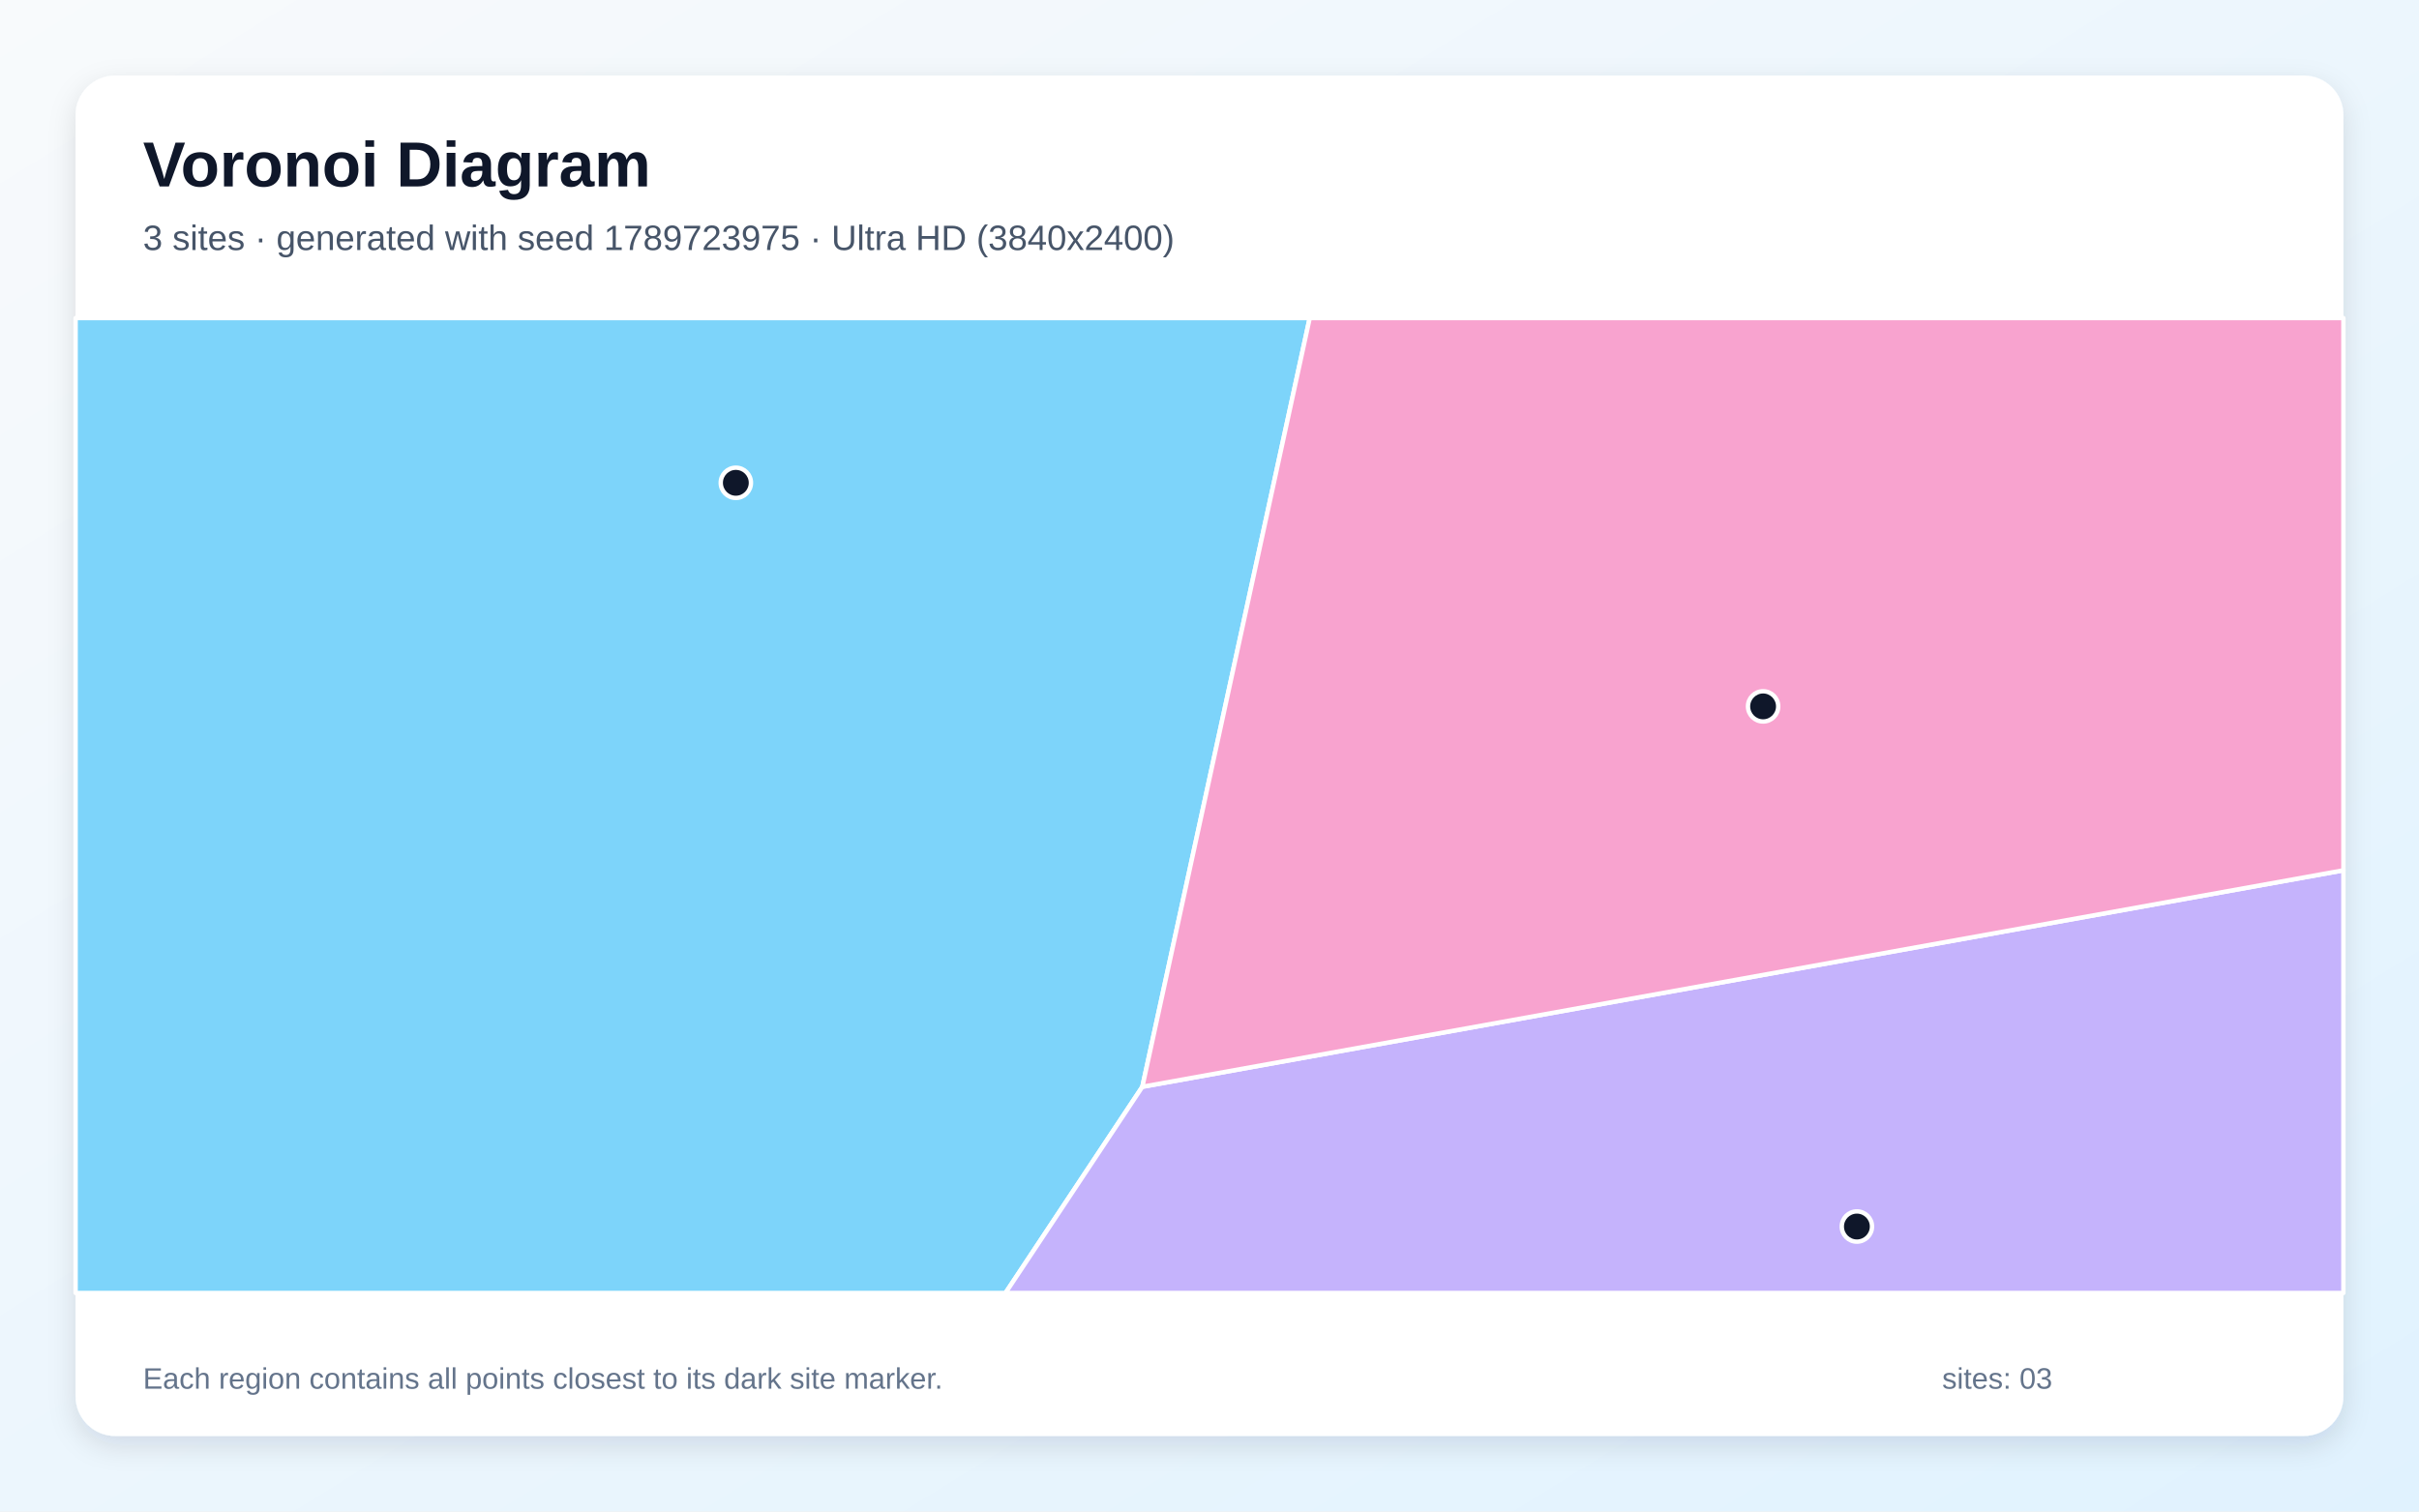
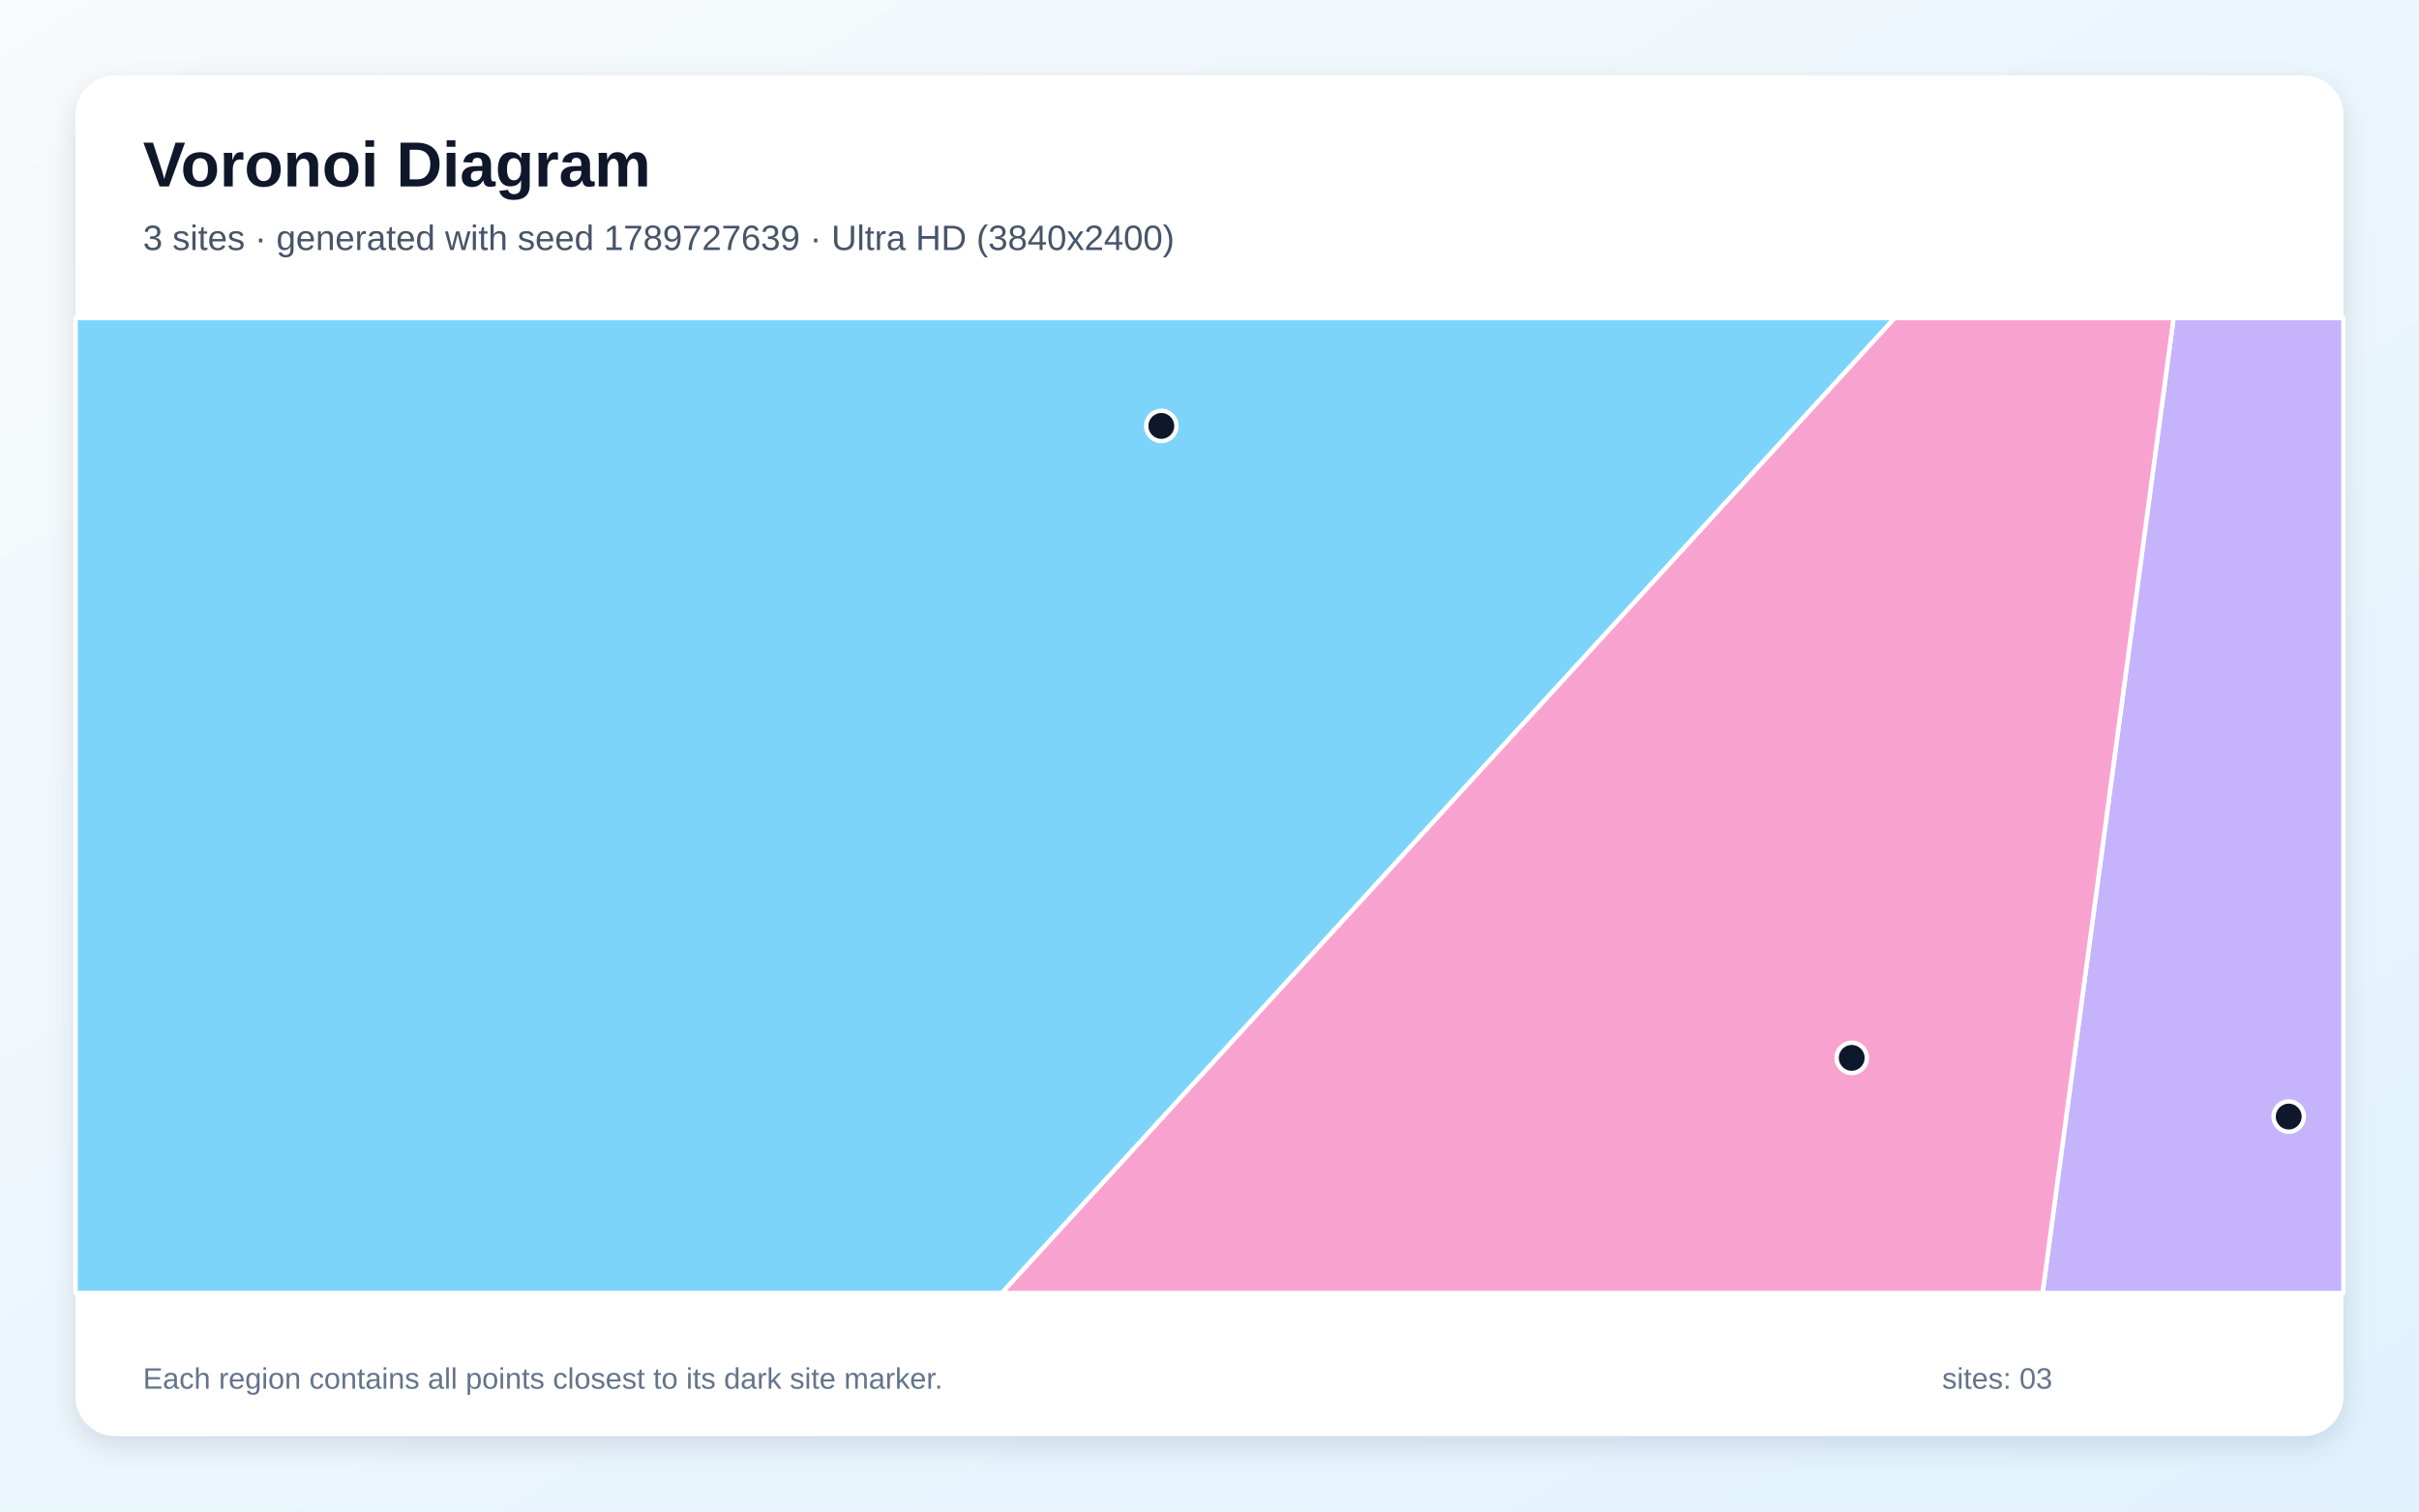
<svg xmlns="http://www.w3.org/2000/svg" width="3840" height="2400" viewBox="0 0 3840 2400" role="img" aria-labelledby="title description">
  <defs>
    <linearGradient id="background" x1="0" y1="0" x2="1" y2="1">
      <stop stop-color="#F8FAFC" />
      <stop offset="1" stop-color="#E0F2FE" />
    </linearGradient>
    <filter id="shadow" x="-5%" y="-5%" width="110%" height="110%">
      <feDropShadow dx="0" dy="15" stdDeviation="22" flood-color="#0F172A" flood-opacity=".12" />
    </filter>
  </defs>
  <rect width="3840" height="2400" fill="url(#background)" />
  <rect x="120" y="120" width="3600" height="2160" rx="63" fill="#FFFFFF" filter="url(#shadow)" />
  <g font-family="Arial, sans-serif">
    <text x="227" y="296" font-size="101" font-weight="700" fill="#0F172A">Voronoi Diagram</text>
-     <text x="227" y="397" font-size="56" fill="#475569">3 sites · generated with seed 1789723975 · Ultra HD (3840x2400)</text>
+     <text x="227" y="397" font-size="56" fill="#475569">3 sites · generated with seed 1789727639 · Ultra HD (3840x2400)</text>
  </g>
  <g stroke="#FFFFFF" stroke-width="7" stroke-linejoin="round">
-     <polygon points="120.0,505.0 2079.1,505.0 1813.4,1725.6 1596.1,2053.0 120.0,2053.0" fill="#38BDF8" fill-opacity="0.65" />
-     <polygon points="1813.4,1725.6 3720.0,1381.9 3720.0,2053.0 1596.1,2053.0" fill="#A78BFA" fill-opacity="0.65" />
-     <polygon points="1813.4,1725.6 2079.1,505.0 3720.0,505.0 3720.0,1381.9" fill="#F472B6" fill-opacity="0.65" />
+     <polygon points="120.0,505.0 3007.7,505.0 1590.4,2053.0 120.0,2053.0" fill="#38BDF8" fill-opacity="0.65" />
+     <polygon points="3450.4,505.0 3720.0,505.0 3720.0,2053.0 3242.4,2053.0" fill="#A78BFA" fill-opacity="0.65" />
+     <polygon points="3007.7,505.0 3450.4,505.0 3242.4,2053.0 1590.4,2053.0" fill="#F472B6" fill-opacity="0.65" />
  </g>
  <g>
-     <circle cx="1168.1" cy="766.6" r="24" fill="#0F172A" stroke="#FFFFFF" stroke-width="7" />
-     <circle cx="2947.7" cy="1947.5" r="24" fill="#0F172A" stroke="#FFFFFF" stroke-width="7" />
-     <circle cx="2798.8" cy="1121.6" r="24" fill="#0F172A" stroke="#FFFFFF" stroke-width="7" />
+     <circle cx="1843.5" cy="676.3" r="24" fill="#0F172A" stroke="#FFFFFF" stroke-width="7" />
+     <circle cx="3633.2" cy="1772.9" r="24" fill="#0F172A" stroke="#FFFFFF" stroke-width="7" />
+     <circle cx="2939.5" cy="1679.7" r="24" fill="#0F172A" stroke="#FFFFFF" stroke-width="7" />
  </g>
  <g font-family="Arial, sans-serif" font-size="47" fill="#64748B">
    <text x="227" y="2205">Each region contains all points closest to its dark site marker.</text>
    <text x="3083" y="2205">sites: 03</text>
  </g>
</svg>
